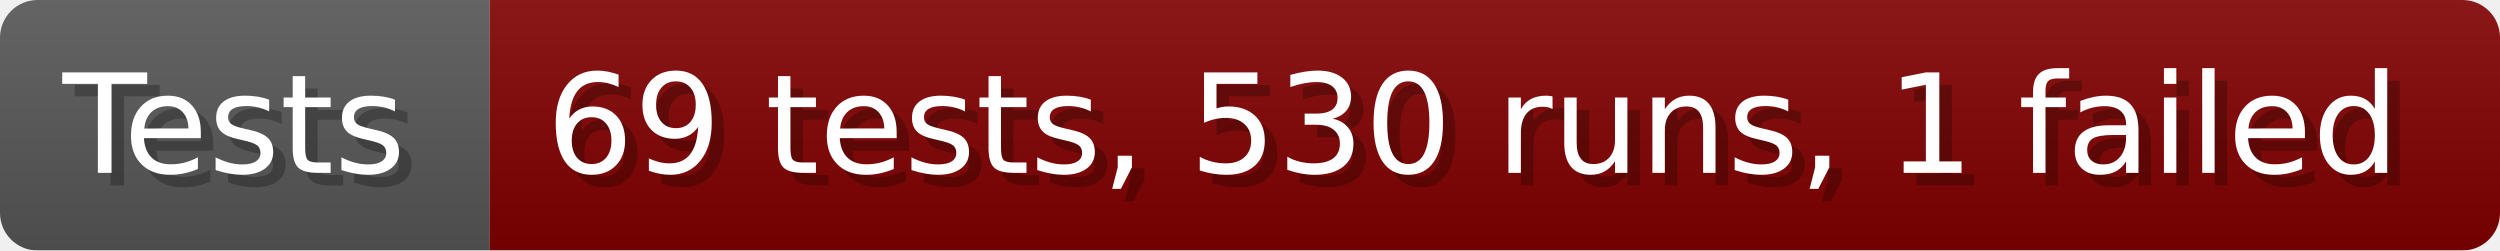
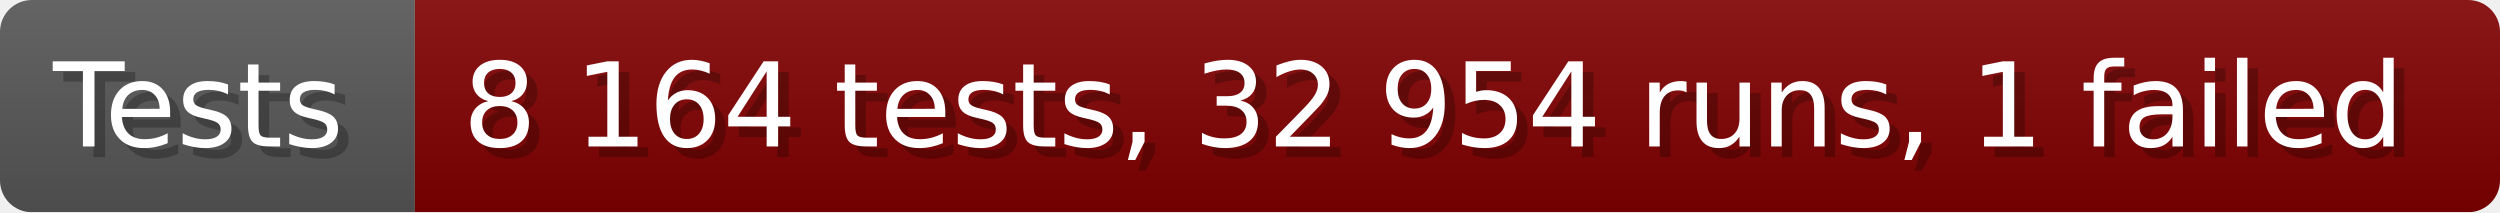
- <svg xmlns="http://www.w3.org/2000/svg" width="199.6" height="20" viewBox="0 0 1996 200" role="img" aria-label="Tests: 69 tests, 530 runs, 1 failed">
+ <svg xmlns="http://www.w3.org/2000/svg" width="235.6" height="20" viewBox="0 0 2356 200" role="img" aria-label="Tests: 8 164 tests, 32 954 runs, 1 failed">
  <linearGradient id="a" x2="0" y2="100%">
    <stop offset="0" stop-opacity=".1" stop-color="#EEE" />
    <stop offset="1" stop-opacity=".1" />
  </linearGradient>
  <mask id="m">
-     <rect width="1996" height="200" rx="30" fill="#FFF" />
+     <rect width="2356" height="200" rx="30" fill="#FFF" />
  </mask>
  <g mask="url(#m)">
    <rect width="391" height="200" fill="#555" />
-     <rect width="1605" height="200" fill="#800000" x="391" />
-     <rect width="1996" height="200" fill="url(#a)" />
+     <rect width="1965" height="200" fill="#800000" x="391" />
+     <rect width="2356" height="200" fill="url(#a)" />
  </g>
  <g aria-hidden="true" fill="#fff" text-anchor="start" font-family="Verdana,DejaVu Sans,sans-serif" font-size="110">
    <text x="60" y="148" textLength="291" fill="#000" opacity="0.25">Tests</text>
    <text x="50" y="138" textLength="291">Tests</text>
-     <text x="446" y="148" textLength="1505" fill="#000" opacity="0.25">69 tests, 530 runs, 1 failed</text>
-     <text x="436" y="138" textLength="1505">69 tests, 530 runs, 1 failed</text>
+     <text x="446" y="148" textLength="1865" fill="#000" opacity="0.25">8 164 tests, 32 954 runs, 1 failed</text>
+     <text x="436" y="138" textLength="1865">8 164 tests, 32 954 runs, 1 failed</text>
  </g>
</svg>
